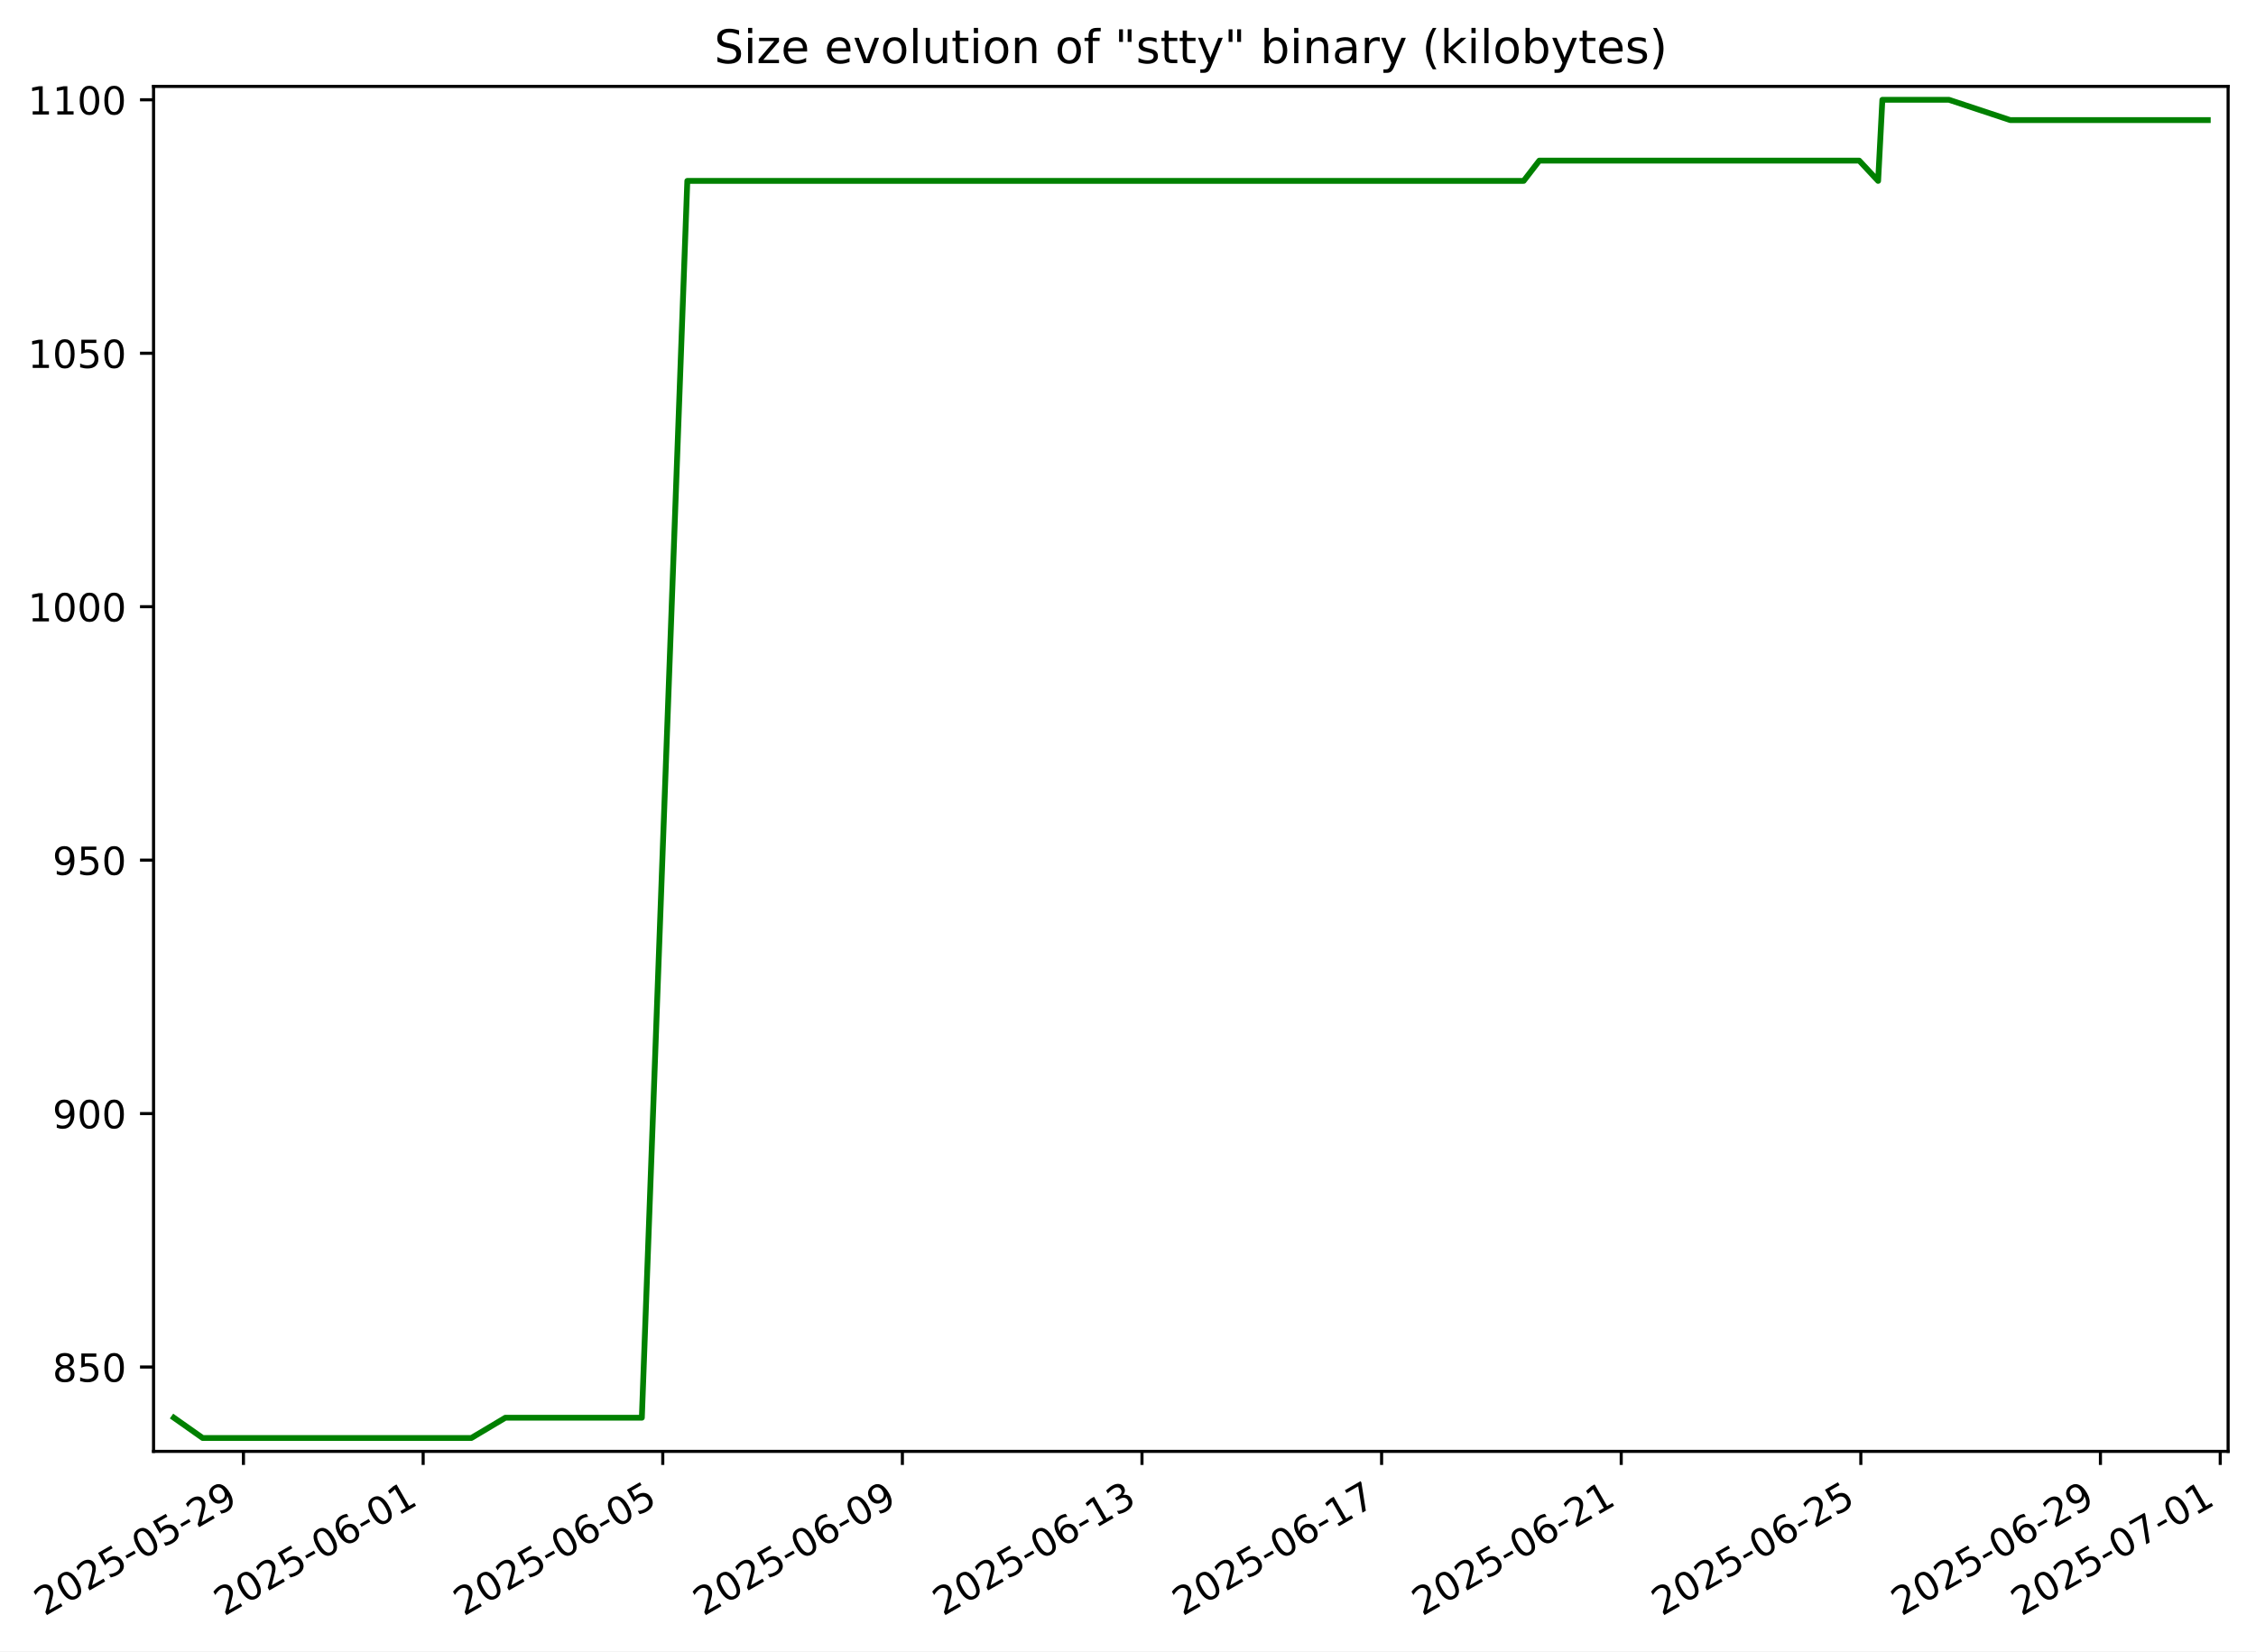
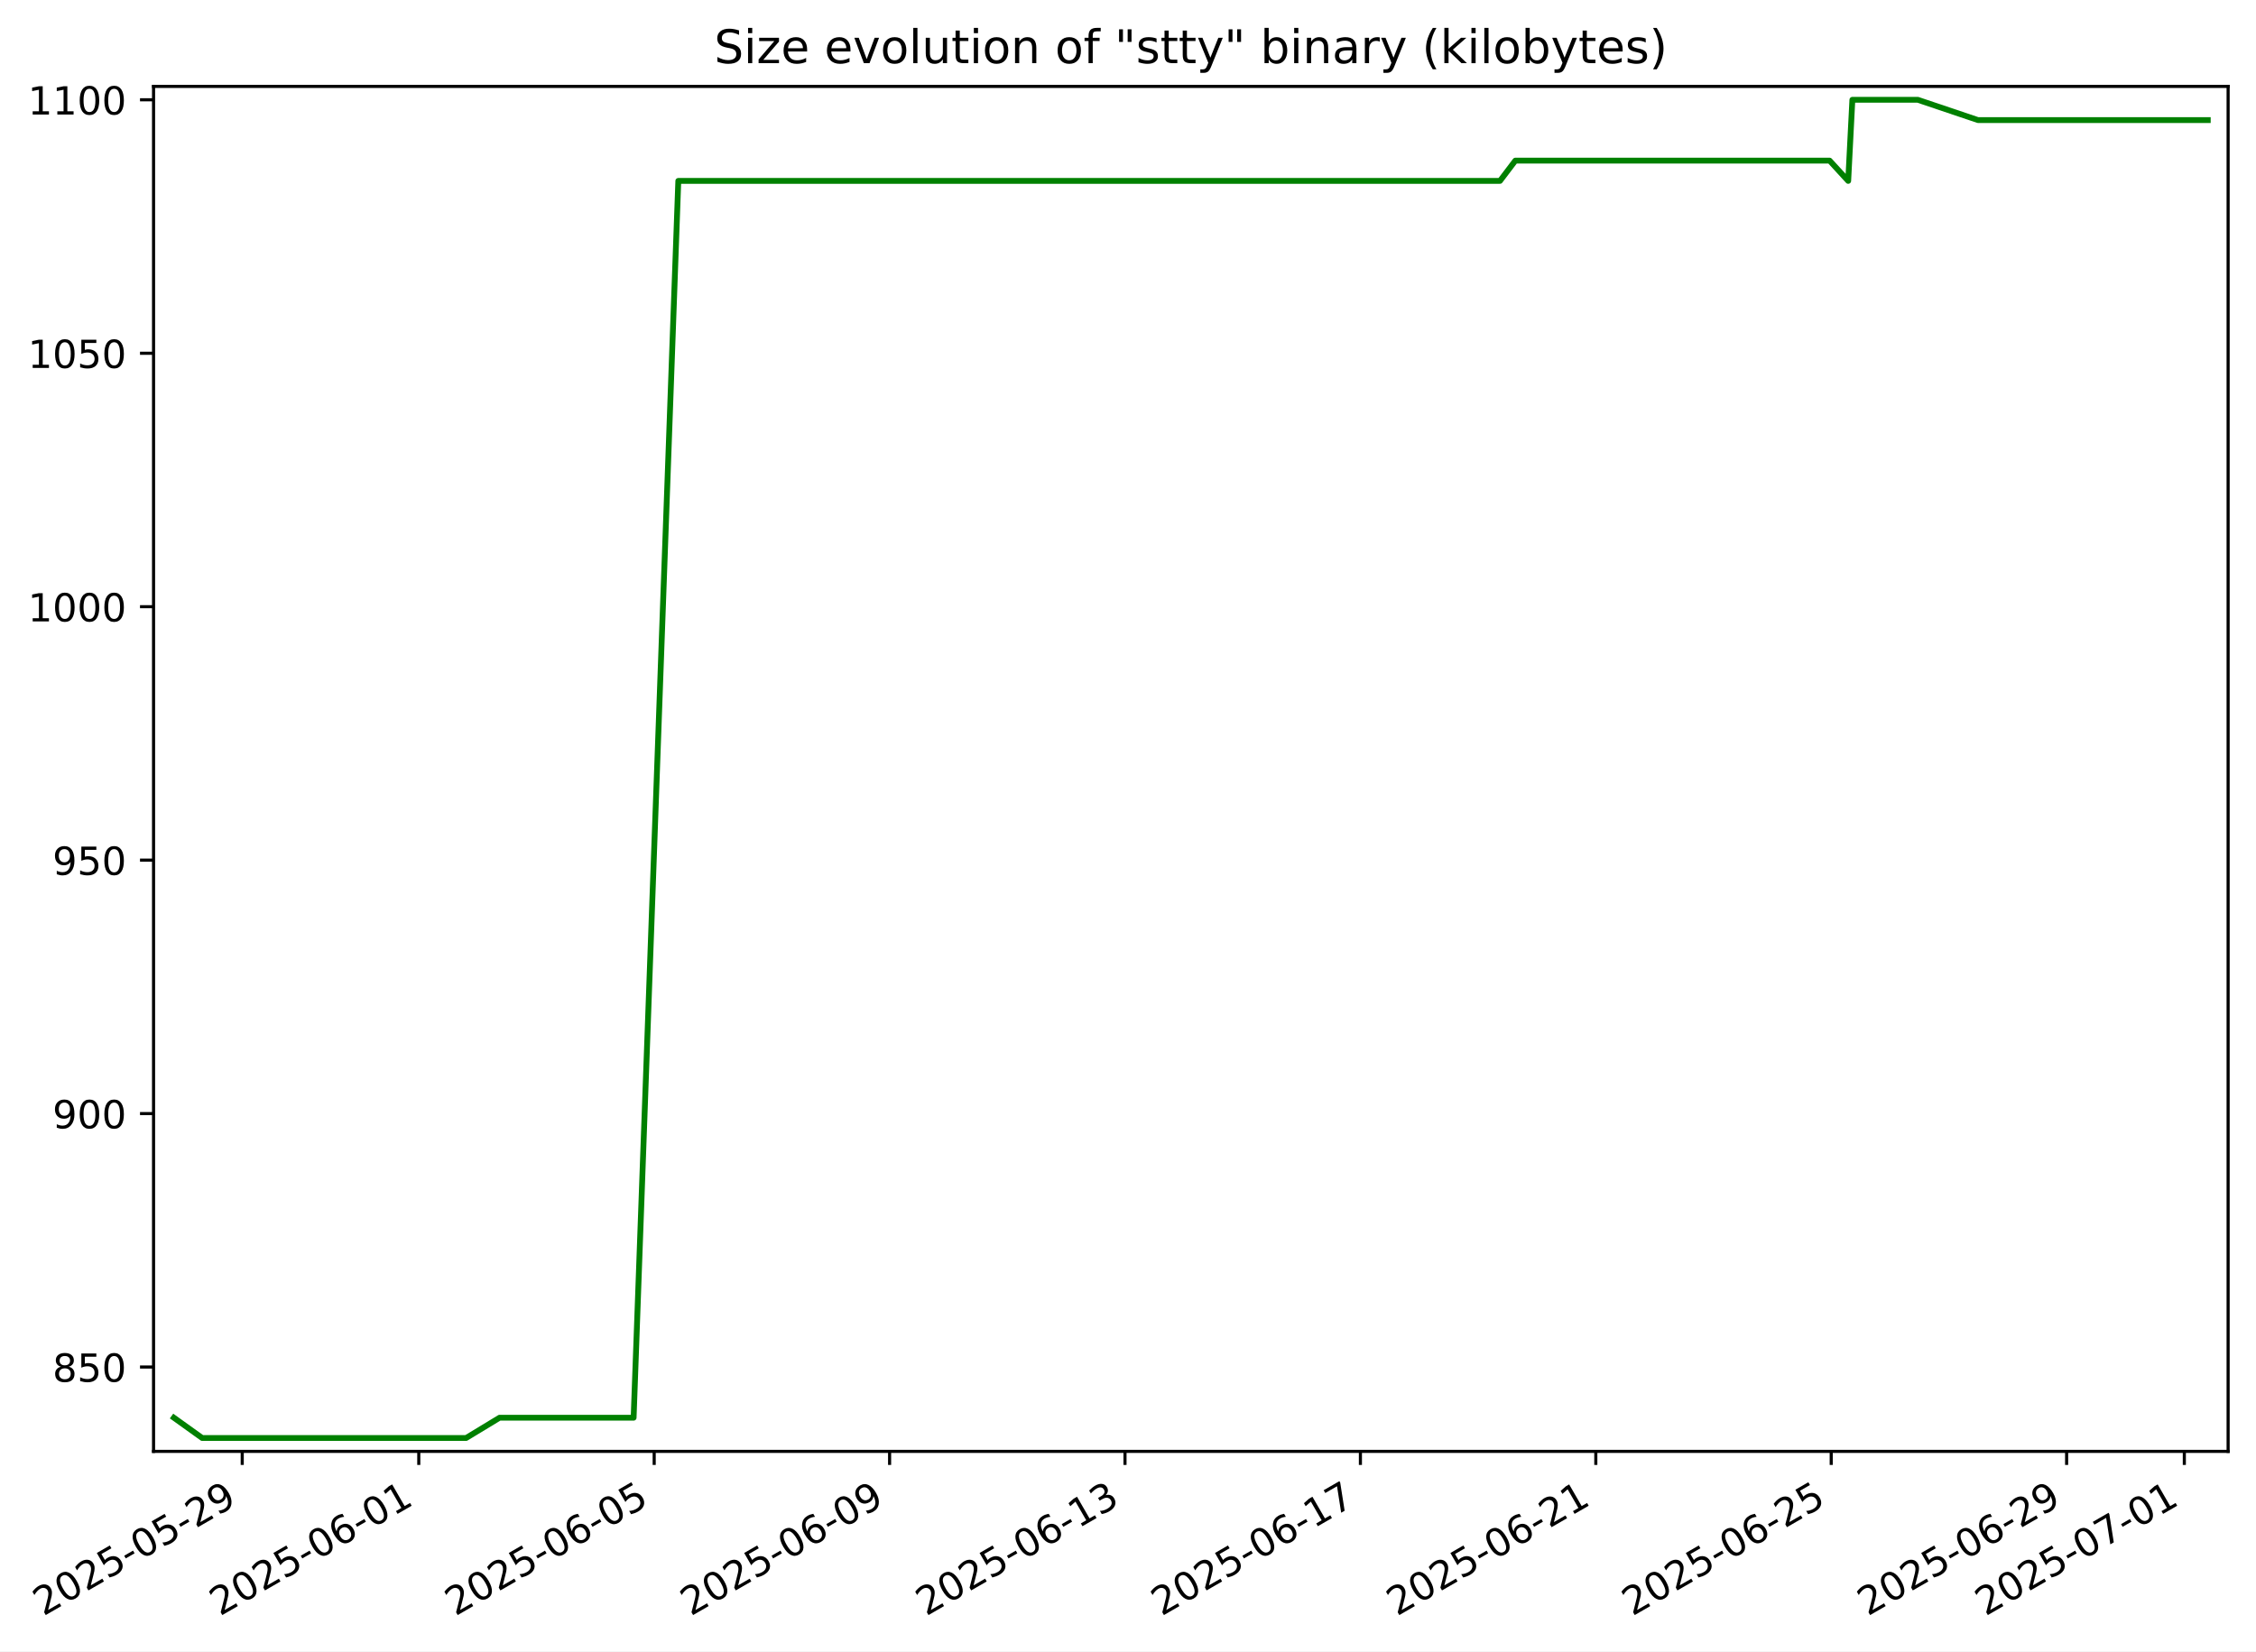
<svg xmlns="http://www.w3.org/2000/svg" xmlns:xlink="http://www.w3.org/1999/xlink" width="582.53pt" height="426.469pt" viewBox="0 0 582.53 426.469" version="1.1">
  <defs>
    <style type="text/css">*{stroke-linejoin: round; stroke-linecap: butt}</style>
  </defs>
  <g id="figure_1">
    <g id="patch_1">
      <path d="M -0 426.469  L 582.53 426.469  L 582.53 0  L -0 0  z " style="fill: #ffffff" />
    </g>
    <g id="axes_1">
      <g id="patch_2">
        <path d="M 39.65 374.83  L 575.33 374.83  L 575.33 22.318  L 39.65 22.318  z " style="fill: #ffffff" />
      </g>
      <g id="matplotlib.axis_1">
        <g id="xtick_1">
          <g id="line2d_1">
            <defs>
-               <path id="m5d163f5926" d="M 0 0  L 0 3.5  " style="stroke: #000000; stroke-width: 0.8" />
+               <path id="m38f49af539" d="M 0 0  L 0 3.5  " style="stroke: #000000; stroke-width: 0.8" />
            </defs>
            <g>
-               <use xlink:href="#m5d163f5926" x="62.861" y="374.83" style="stroke: #000000; stroke-width: 0.8" />
+               <use xlink:href="#m38f49af539" x="62.546" y="374.83" style="stroke: #000000; stroke-width: 0.8" />
            </g>
          </g>
          <g id="text_1">
-             <g transform="translate(11.49162 417.4684) rotate(-30) scale(0.1 -0.1)">
+             <g transform="translate(11.17632 417.4684) rotate(-30) scale(0.1 -0.1)">
              <defs>
                <path id="DejaVuSans-32" d="M 1228 531  L 3431 531  L 3431 0  L 469 0  L 469 531  Q 828 903 1448 1529  Q 2069 2156 2228 2338  Q 2531 2678 2651 2914  Q 2772 3150 2772 3378  Q 2772 3750 2511 3984  Q 2250 4219 1831 4219  Q 1534 4219 1204 4116  Q 875 4013 500 3803  L 500 4441  Q 881 4594 1212 4672  Q 1544 4750 1819 4750  Q 2544 4750 2975 4387  Q 3406 4025 3406 3419  Q 3406 3131 3298 2873  Q 3191 2616 2906 2266  Q 2828 2175 2409 1742  Q 1991 1309 1228 531  z " transform="scale(0.015625)" />
                <path id="DejaVuSans-30" d="M 2034 4250  Q 1547 4250 1301 3770  Q 1056 3291 1056 2328  Q 1056 1369 1301 889  Q 1547 409 2034 409  Q 2525 409 2770 889  Q 3016 1369 3016 2328  Q 3016 3291 2770 3770  Q 2525 4250 2034 4250  z M 2034 4750  Q 2819 4750 3233 4129  Q 3647 3509 3647 2328  Q 3647 1150 3233 529  Q 2819 -91 2034 -91  Q 1250 -91 836 529  Q 422 1150 422 2328  Q 422 3509 836 4129  Q 1250 4750 2034 4750  z " transform="scale(0.015625)" />
                <path id="DejaVuSans-35" d="M 691 4666  L 3169 4666  L 3169 4134  L 1269 4134  L 1269 2991  Q 1406 3038 1543 3061  Q 1681 3084 1819 3084  Q 2600 3084 3056 2656  Q 3513 2228 3513 1497  Q 3513 744 3044 326  Q 2575 -91 1722 -91  Q 1428 -91 1123 -41  Q 819 9 494 109  L 494 744  Q 775 591 1075 516  Q 1375 441 1709 441  Q 2250 441 2565 725  Q 2881 1009 2881 1497  Q 2881 1984 2565 2268  Q 2250 2553 1709 2553  Q 1456 2553 1204 2497  Q 953 2441 691 2322  L 691 4666  z " transform="scale(0.015625)" />
                <path id="DejaVuSans-2d" d="M 313 2009  L 1997 2009  L 1997 1497  L 313 1497  L 313 2009  z " transform="scale(0.015625)" />
                <path id="DejaVuSans-39" d="M 703 97  L 703 672  Q 941 559 1184 500  Q 1428 441 1663 441  Q 2288 441 2617 861  Q 2947 1281 2994 2138  Q 2813 1869 2534 1725  Q 2256 1581 1919 1581  Q 1219 1581 811 2004  Q 403 2428 403 3163  Q 403 3881 828 4315  Q 1253 4750 1959 4750  Q 2769 4750 3195 4129  Q 3622 3509 3622 2328  Q 3622 1225 3098 567  Q 2575 -91 1691 -91  Q 1453 -91 1209 -44  Q 966 3 703 97  z M 1959 2075  Q 2384 2075 2632 2365  Q 2881 2656 2881 3163  Q 2881 3666 2632 3958  Q 2384 4250 1959 4250  Q 1534 4250 1286 3958  Q 1038 3666 1038 3163  Q 1038 2656 1286 2365  Q 1534 2075 1959 2075  z " transform="scale(0.015625)" />
              </defs>
              <use xlink:href="#DejaVuSans-32" />
              <use xlink:href="#DejaVuSans-30" x="63.623" />
              <use xlink:href="#DejaVuSans-32" x="127.246" />
              <use xlink:href="#DejaVuSans-35" x="190.869" />
              <use xlink:href="#DejaVuSans-2d" x="254.492" />
              <use xlink:href="#DejaVuSans-30" x="290.576" />
              <use xlink:href="#DejaVuSans-35" x="354.199" />
              <use xlink:href="#DejaVuSans-2d" x="417.822" />
              <use xlink:href="#DejaVuSans-32" x="453.906" />
              <use xlink:href="#DejaVuSans-39" x="517.529" />
            </g>
          </g>
        </g>
        <g id="xtick_2">
          <g id="line2d_2">
            <g>
-               <use xlink:href="#m5d163f5926" x="109.264" y="374.83" style="stroke: #000000; stroke-width: 0.8" />
+               <use xlink:href="#m38f49af539" x="108.135" y="374.83" style="stroke: #000000; stroke-width: 0.8" />
            </g>
          </g>
          <g id="text_2">
-             <g transform="translate(57.89504 417.4684) rotate(-30) scale(0.1 -0.1)">
+             <g transform="translate(56.76508 417.4684) rotate(-30) scale(0.1 -0.1)">
              <defs>
                <path id="DejaVuSans-36" d="M 2113 2584  Q 1688 2584 1439 2293  Q 1191 2003 1191 1497  Q 1191 994 1439 701  Q 1688 409 2113 409  Q 2538 409 2786 701  Q 3034 994 3034 1497  Q 3034 2003 2786 2293  Q 2538 2584 2113 2584  z M 3366 4563  L 3366 3988  Q 3128 4100 2886 4159  Q 2644 4219 2406 4219  Q 1781 4219 1451 3797  Q 1122 3375 1075 2522  Q 1259 2794 1537 2939  Q 1816 3084 2150 3084  Q 2853 3084 3261 2657  Q 3669 2231 3669 1497  Q 3669 778 3244 343  Q 2819 -91 2113 -91  Q 1303 -91 875 529  Q 447 1150 447 2328  Q 447 3434 972 4092  Q 1497 4750 2381 4750  Q 2619 4750 2861 4703  Q 3103 4656 3366 4563  z " transform="scale(0.015625)" />
                <path id="DejaVuSans-31" d="M 794 531  L 1825 531  L 1825 4091  L 703 3866  L 703 4441  L 1819 4666  L 2450 4666  L 2450 531  L 3481 531  L 3481 0  L 794 0  L 794 531  z " transform="scale(0.015625)" />
              </defs>
              <use xlink:href="#DejaVuSans-32" />
              <use xlink:href="#DejaVuSans-30" x="63.623" />
              <use xlink:href="#DejaVuSans-32" x="127.246" />
              <use xlink:href="#DejaVuSans-35" x="190.869" />
              <use xlink:href="#DejaVuSans-2d" x="254.492" />
              <use xlink:href="#DejaVuSans-30" x="290.576" />
              <use xlink:href="#DejaVuSans-36" x="354.199" />
              <use xlink:href="#DejaVuSans-2d" x="417.822" />
              <use xlink:href="#DejaVuSans-30" x="453.906" />
              <use xlink:href="#DejaVuSans-31" x="517.529" />
            </g>
          </g>
        </g>
        <g id="xtick_3">
          <g id="line2d_3">
            <g>
-               <use xlink:href="#m5d163f5926" x="171.136" y="374.83" style="stroke: #000000; stroke-width: 0.8" />
+               <use xlink:href="#m38f49af539" x="168.92" y="374.83" style="stroke: #000000; stroke-width: 0.8" />
            </g>
          </g>
          <g id="text_3">
-             <g transform="translate(119.7663 417.4684) rotate(-30) scale(0.1 -0.1)">
+             <g transform="translate(117.5501 417.4684) rotate(-30) scale(0.1 -0.1)">
              <use xlink:href="#DejaVuSans-32" />
              <use xlink:href="#DejaVuSans-30" x="63.623" />
              <use xlink:href="#DejaVuSans-32" x="127.246" />
              <use xlink:href="#DejaVuSans-35" x="190.869" />
              <use xlink:href="#DejaVuSans-2d" x="254.492" />
              <use xlink:href="#DejaVuSans-30" x="290.576" />
              <use xlink:href="#DejaVuSans-36" x="354.199" />
              <use xlink:href="#DejaVuSans-2d" x="417.822" />
              <use xlink:href="#DejaVuSans-30" x="453.906" />
              <use xlink:href="#DejaVuSans-35" x="517.529" />
            </g>
          </g>
        </g>
        <g id="xtick_4">
          <g id="line2d_4">
            <g>
-               <use xlink:href="#m5d163f5926" x="233.007" y="374.83" style="stroke: #000000; stroke-width: 0.8" />
+               <use xlink:href="#m38f49af539" x="229.705" y="374.83" style="stroke: #000000; stroke-width: 0.8" />
            </g>
          </g>
          <g id="text_4">
-             <g transform="translate(181.6375 417.4684) rotate(-30) scale(0.1 -0.1)">
+             <g transform="translate(178.3351 417.4684) rotate(-30) scale(0.1 -0.1)">
              <use xlink:href="#DejaVuSans-32" />
              <use xlink:href="#DejaVuSans-30" x="63.623" />
              <use xlink:href="#DejaVuSans-32" x="127.246" />
              <use xlink:href="#DejaVuSans-35" x="190.869" />
              <use xlink:href="#DejaVuSans-2d" x="254.492" />
              <use xlink:href="#DejaVuSans-30" x="290.576" />
              <use xlink:href="#DejaVuSans-36" x="354.199" />
              <use xlink:href="#DejaVuSans-2d" x="417.822" />
              <use xlink:href="#DejaVuSans-30" x="453.906" />
              <use xlink:href="#DejaVuSans-39" x="517.529" />
            </g>
          </g>
        </g>
        <g id="xtick_5">
          <g id="line2d_5">
            <g>
-               <use xlink:href="#m5d163f5926" x="294.878" y="374.83" style="stroke: #000000; stroke-width: 0.8" />
+               <use xlink:href="#m38f49af539" x="290.49" y="374.83" style="stroke: #000000; stroke-width: 0.8" />
            </g>
          </g>
          <g id="text_5">
-             <g transform="translate(243.5087 417.4684) rotate(-30) scale(0.1 -0.1)">
+             <g transform="translate(239.1201 417.4684) rotate(-30) scale(0.1 -0.1)">
              <defs>
                <path id="DejaVuSans-33" d="M 2597 2516  Q 3050 2419 3304 2112  Q 3559 1806 3559 1356  Q 3559 666 3084 287  Q 2609 -91 1734 -91  Q 1441 -91 1130 -33  Q 819 25 488 141  L 488 750  Q 750 597 1062 519  Q 1375 441 1716 441  Q 2309 441 2620 675  Q 2931 909 2931 1356  Q 2931 1769 2642 2001  Q 2353 2234 1838 2234  L 1294 2234  L 1294 2753  L 1863 2753  Q 2328 2753 2575 2939  Q 2822 3125 2822 3475  Q 2822 3834 2567 4026  Q 2313 4219 1838 4219  Q 1578 4219 1281 4162  Q 984 4106 628 3988  L 628 4550  Q 988 4650 1302 4700  Q 1616 4750 1894 4750  Q 2613 4750 3031 4423  Q 3450 4097 3450 3541  Q 3450 3153 3228 2886  Q 3006 2619 2597 2516  z " transform="scale(0.015625)" />
              </defs>
              <use xlink:href="#DejaVuSans-32" />
              <use xlink:href="#DejaVuSans-30" x="63.623" />
              <use xlink:href="#DejaVuSans-32" x="127.246" />
              <use xlink:href="#DejaVuSans-35" x="190.869" />
              <use xlink:href="#DejaVuSans-2d" x="254.492" />
              <use xlink:href="#DejaVuSans-30" x="290.576" />
              <use xlink:href="#DejaVuSans-36" x="354.199" />
              <use xlink:href="#DejaVuSans-2d" x="417.822" />
              <use xlink:href="#DejaVuSans-31" x="453.906" />
              <use xlink:href="#DejaVuSans-33" x="517.529" />
            </g>
          </g>
        </g>
        <g id="xtick_6">
          <g id="line2d_6">
            <g>
-               <use xlink:href="#m5d163f5926" x="356.749" y="374.83" style="stroke: #000000; stroke-width: 0.8" />
+               <use xlink:href="#m38f49af539" x="351.275" y="374.83" style="stroke: #000000; stroke-width: 0.8" />
            </g>
          </g>
          <g id="text_6">
-             <g transform="translate(305.38 417.4684) rotate(-30) scale(0.1 -0.1)">
+             <g transform="translate(299.9051 417.4684) rotate(-30) scale(0.1 -0.1)">
              <defs>
                <path id="DejaVuSans-37" d="M 525 4666  L 3525 4666  L 3525 4397  L 1831 0  L 1172 0  L 2766 4134  L 525 4134  L 525 4666  z " transform="scale(0.015625)" />
              </defs>
              <use xlink:href="#DejaVuSans-32" />
              <use xlink:href="#DejaVuSans-30" x="63.623" />
              <use xlink:href="#DejaVuSans-32" x="127.246" />
              <use xlink:href="#DejaVuSans-35" x="190.869" />
              <use xlink:href="#DejaVuSans-2d" x="254.492" />
              <use xlink:href="#DejaVuSans-30" x="290.576" />
              <use xlink:href="#DejaVuSans-36" x="354.199" />
              <use xlink:href="#DejaVuSans-2d" x="417.822" />
              <use xlink:href="#DejaVuSans-31" x="453.906" />
              <use xlink:href="#DejaVuSans-37" x="517.529" />
            </g>
          </g>
        </g>
        <g id="xtick_7">
          <g id="line2d_7">
            <g>
-               <use xlink:href="#m5d163f5926" x="418.621" y="374.83" style="stroke: #000000; stroke-width: 0.8" />
+               <use xlink:href="#m38f49af539" x="412.06" y="374.83" style="stroke: #000000; stroke-width: 0.8" />
            </g>
          </g>
          <g id="text_7">
-             <g transform="translate(367.2512 417.4684) rotate(-30) scale(0.1 -0.1)">
+             <g transform="translate(360.6901 417.4684) rotate(-30) scale(0.1 -0.1)">
              <use xlink:href="#DejaVuSans-32" />
              <use xlink:href="#DejaVuSans-30" x="63.623" />
              <use xlink:href="#DejaVuSans-32" x="127.246" />
              <use xlink:href="#DejaVuSans-35" x="190.869" />
              <use xlink:href="#DejaVuSans-2d" x="254.492" />
              <use xlink:href="#DejaVuSans-30" x="290.576" />
              <use xlink:href="#DejaVuSans-36" x="354.199" />
              <use xlink:href="#DejaVuSans-2d" x="417.822" />
              <use xlink:href="#DejaVuSans-32" x="453.906" />
              <use xlink:href="#DejaVuSans-31" x="517.529" />
            </g>
          </g>
        </g>
        <g id="xtick_8">
          <g id="line2d_8">
            <g>
-               <use xlink:href="#m5d163f5926" x="480.492" y="374.83" style="stroke: #000000; stroke-width: 0.8" />
+               <use xlink:href="#m38f49af539" x="472.845" y="374.83" style="stroke: #000000; stroke-width: 0.8" />
            </g>
          </g>
          <g id="text_8">
-             <g transform="translate(429.1224 417.4684) rotate(-30) scale(0.1 -0.1)">
+             <g transform="translate(421.4751 417.4684) rotate(-30) scale(0.1 -0.1)">
              <use xlink:href="#DejaVuSans-32" />
              <use xlink:href="#DejaVuSans-30" x="63.623" />
              <use xlink:href="#DejaVuSans-32" x="127.246" />
              <use xlink:href="#DejaVuSans-35" x="190.869" />
              <use xlink:href="#DejaVuSans-2d" x="254.492" />
              <use xlink:href="#DejaVuSans-30" x="290.576" />
              <use xlink:href="#DejaVuSans-36" x="354.199" />
              <use xlink:href="#DejaVuSans-2d" x="417.822" />
              <use xlink:href="#DejaVuSans-32" x="453.906" />
              <use xlink:href="#DejaVuSans-35" x="517.529" />
            </g>
          </g>
        </g>
        <g id="xtick_9">
          <g id="line2d_9">
            <g>
-               <use xlink:href="#m5d163f5926" x="542.363" y="374.83" style="stroke: #000000; stroke-width: 0.8" />
+               <use xlink:href="#m38f49af539" x="533.63" y="374.83" style="stroke: #000000; stroke-width: 0.8" />
            </g>
          </g>
          <g id="text_9">
-             <g transform="translate(490.9937 417.4684) rotate(-30) scale(0.1 -0.1)">
+             <g transform="translate(482.2601 417.4684) rotate(-30) scale(0.1 -0.1)">
              <use xlink:href="#DejaVuSans-32" />
              <use xlink:href="#DejaVuSans-30" x="63.623" />
              <use xlink:href="#DejaVuSans-32" x="127.246" />
              <use xlink:href="#DejaVuSans-35" x="190.869" />
              <use xlink:href="#DejaVuSans-2d" x="254.492" />
              <use xlink:href="#DejaVuSans-30" x="290.576" />
              <use xlink:href="#DejaVuSans-36" x="354.199" />
              <use xlink:href="#DejaVuSans-2d" x="417.822" />
              <use xlink:href="#DejaVuSans-32" x="453.906" />
              <use xlink:href="#DejaVuSans-39" x="517.529" />
            </g>
          </g>
        </g>
        <g id="xtick_10">
          <g id="line2d_10">
            <g>
-               <use xlink:href="#m5d163f5926" x="573.299" y="374.83" style="stroke: #000000; stroke-width: 0.8" />
+               <use xlink:href="#m38f49af539" x="564.022" y="374.83" style="stroke: #000000; stroke-width: 0.8" />
            </g>
          </g>
          <g id="text_10">
-             <g transform="translate(521.9293 417.4684) rotate(-30) scale(0.1 -0.1)">
+             <g transform="translate(512.6526 417.4684) rotate(-30) scale(0.1 -0.1)">
              <use xlink:href="#DejaVuSans-32" />
              <use xlink:href="#DejaVuSans-30" x="63.623" />
              <use xlink:href="#DejaVuSans-32" x="127.246" />
              <use xlink:href="#DejaVuSans-35" x="190.869" />
              <use xlink:href="#DejaVuSans-2d" x="254.492" />
              <use xlink:href="#DejaVuSans-30" x="290.576" />
              <use xlink:href="#DejaVuSans-37" x="354.199" />
              <use xlink:href="#DejaVuSans-2d" x="417.822" />
              <use xlink:href="#DejaVuSans-30" x="453.906" />
              <use xlink:href="#DejaVuSans-31" x="517.529" />
            </g>
          </g>
        </g>
      </g>
      <g id="matplotlib.axis_2">
        <g id="ytick_1">
          <g id="line2d_11">
            <defs>
-               <path id="m1b8e7091d8" d="M 0 0  L -3.5 0  " style="stroke: #000000; stroke-width: 0.8" />
+               <path id="me7cf8de5bb" d="M 0 0  L -3.5 0  " style="stroke: #000000; stroke-width: 0.8" />
            </defs>
            <g>
-               <use xlink:href="#m1b8e7091d8" x="39.65" y="353.047" style="stroke: #000000; stroke-width: 0.8" />
+               <use xlink:href="#me7cf8de5bb" x="39.65" y="353.047" style="stroke: #000000; stroke-width: 0.8" />
            </g>
          </g>
          <g id="text_11">
            <g transform="translate(13.5625 356.8461) scale(0.1 -0.1)">
              <defs>
                <path id="DejaVuSans-38" d="M 2034 2216  Q 1584 2216 1326 1975  Q 1069 1734 1069 1313  Q 1069 891 1326 650  Q 1584 409 2034 409  Q 2484 409 2743 651  Q 3003 894 3003 1313  Q 3003 1734 2745 1975  Q 2488 2216 2034 2216  z M 1403 2484  Q 997 2584 770 2862  Q 544 3141 544 3541  Q 544 4100 942 4425  Q 1341 4750 2034 4750  Q 2731 4750 3128 4425  Q 3525 4100 3525 3541  Q 3525 3141 3298 2862  Q 3072 2584 2669 2484  Q 3125 2378 3379 2068  Q 3634 1759 3634 1313  Q 3634 634 3220 271  Q 2806 -91 2034 -91  Q 1263 -91 848 271  Q 434 634 434 1313  Q 434 1759 690 2068  Q 947 2378 1403 2484  z M 1172 3481  Q 1172 3119 1398 2916  Q 1625 2713 2034 2713  Q 2441 2713 2670 2916  Q 2900 3119 2900 3481  Q 2900 3844 2670 4047  Q 2441 4250 2034 4250  Q 1625 4250 1398 4047  Q 1172 3844 1172 3481  z " transform="scale(0.015625)" />
              </defs>
              <use xlink:href="#DejaVuSans-38" />
              <use xlink:href="#DejaVuSans-35" x="63.623" />
              <use xlink:href="#DejaVuSans-30" x="127.246" />
            </g>
          </g>
        </g>
        <g id="ytick_2">
          <g id="line2d_12">
            <g>
-               <use xlink:href="#m1b8e7091d8" x="39.65" y="287.592" style="stroke: #000000; stroke-width: 0.8" />
+               <use xlink:href="#me7cf8de5bb" x="39.65" y="287.592" style="stroke: #000000; stroke-width: 0.8" />
            </g>
          </g>
          <g id="text_12">
            <g transform="translate(13.5625 291.3915) scale(0.1 -0.1)">
              <use xlink:href="#DejaVuSans-39" />
              <use xlink:href="#DejaVuSans-30" x="63.623" />
              <use xlink:href="#DejaVuSans-30" x="127.246" />
            </g>
          </g>
        </g>
        <g id="ytick_3">
          <g id="line2d_13">
            <g>
-               <use xlink:href="#m1b8e7091d8" x="39.65" y="222.138" style="stroke: #000000; stroke-width: 0.8" />
+               <use xlink:href="#me7cf8de5bb" x="39.65" y="222.138" style="stroke: #000000; stroke-width: 0.8" />
            </g>
          </g>
          <g id="text_13">
            <g transform="translate(13.5625 225.937) scale(0.1 -0.1)">
              <use xlink:href="#DejaVuSans-39" />
              <use xlink:href="#DejaVuSans-35" x="63.623" />
              <use xlink:href="#DejaVuSans-30" x="127.246" />
            </g>
          </g>
        </g>
        <g id="ytick_4">
          <g id="line2d_14">
            <g>
-               <use xlink:href="#m1b8e7091d8" x="39.65" y="156.683" style="stroke: #000000; stroke-width: 0.8" />
+               <use xlink:href="#me7cf8de5bb" x="39.65" y="156.683" style="stroke: #000000; stroke-width: 0.8" />
            </g>
          </g>
          <g id="text_14">
            <g transform="translate(7.2 160.4824) scale(0.1 -0.1)">
              <use xlink:href="#DejaVuSans-31" />
              <use xlink:href="#DejaVuSans-30" x="63.623" />
              <use xlink:href="#DejaVuSans-30" x="127.246" />
              <use xlink:href="#DejaVuSans-30" x="190.869" />
            </g>
          </g>
        </g>
        <g id="ytick_5">
          <g id="line2d_15">
            <g>
-               <use xlink:href="#m1b8e7091d8" x="39.65" y="91.229" style="stroke: #000000; stroke-width: 0.8" />
+               <use xlink:href="#me7cf8de5bb" x="39.65" y="91.229" style="stroke: #000000; stroke-width: 0.8" />
            </g>
          </g>
          <g id="text_15">
            <g transform="translate(7.2 95.02789) scale(0.1 -0.1)">
              <use xlink:href="#DejaVuSans-31" />
              <use xlink:href="#DejaVuSans-30" x="63.623" />
              <use xlink:href="#DejaVuSans-35" x="127.246" />
              <use xlink:href="#DejaVuSans-30" x="190.869" />
            </g>
          </g>
        </g>
        <g id="ytick_6">
          <g id="line2d_16">
            <g>
-               <use xlink:href="#m1b8e7091d8" x="39.65" y="25.774" style="stroke: #000000; stroke-width: 0.8" />
+               <use xlink:href="#me7cf8de5bb" x="39.65" y="25.774" style="stroke: #000000; stroke-width: 0.8" />
            </g>
          </g>
          <g id="text_16">
            <g transform="translate(7.2 29.57334) scale(0.1 -0.1)">
              <use xlink:href="#DejaVuSans-31" />
              <use xlink:href="#DejaVuSans-31" x="63.623" />
              <use xlink:href="#DejaVuSans-30" x="127.246" />
              <use xlink:href="#DejaVuSans-30" x="190.869" />
            </g>
          </g>
        </g>
      </g>
      <g id="line2d_17">
-         <path d="M 44.902 366.138  L 52.332 371.374  L 61.319 371.374  L 71.414 371.374  L 90.412 371.374  L 105.877 371.374  L 114.593 371.374  L 121.707 371.374  L 130.496 366.138  L 132.901 366.138  L 146.003 366.138  L 153.509 366.138  L 159.342 366.138  L 165.733 366.138  L 177.476 46.72  L 182.066 46.72  L 192.937 46.72  L 193.095 46.72  L 213.745 46.72  L 226.225 46.72  L 227.188 46.72  L 241.577 46.72  L 246.134 46.72  L 253.078 46.72  L 272.28 46.72  L 275.094 46.72  L 285.15 46.72  L 292.947 46.72  L 302.135 46.72  L 307.585 46.72  L 319.345 46.72  L 324.659 46.72  L 334.758 46.72  L 335.468 46.72  L 346.596 46.72  L 354.104 46.72  L 361.458 46.72  L 370.327 46.72  L 378.106 46.72  L 393.43 46.72  L 397.471 41.483  L 414.914 41.483  L 424.298 41.483  L 430.199 41.483  L 442.443 41.483  L 458.571 41.483  L 458.793 41.483  L 473.865 41.483  L 480.072 41.483  L 484.959 46.72  L 486.05 25.774  L 494.013 25.774  L 503.258 25.774  L 519.056 31.01  L 527.191 31.01  L 535.339 31.01  L 538.715 31.01  L 551.161 31.01  L 555.468 31.01  L 562.659 31.01  L 565.509 31.01  L 566.29 31.01  L 570.078 31.01  " clip-path="url(#pfc7c5518a7)" style="fill: none; stroke: #008000; stroke-width: 1.5; stroke-linecap: square" />
+         <path d="M 44.902 366.138  L 52.202 371.374  L 61.031 371.374  L 70.949 371.374  L 89.613 371.374  L 104.806 371.374  L 113.37 371.374  L 120.359 371.374  L 128.993 366.138  L 131.356 366.138  L 144.228 366.138  L 151.602 366.138  L 157.333 366.138  L 163.612 366.138  L 175.148 46.72  L 179.658 46.72  L 190.338 46.72  L 190.494 46.72  L 210.78 46.72  L 223.041 46.72  L 223.988 46.72  L 238.124 46.72  L 242.601 46.72  L 249.423 46.72  L 268.288 46.72  L 271.053 46.72  L 280.932 46.72  L 288.592 46.72  L 297.619 46.72  L 302.973 46.72  L 314.527 46.72  L 319.748 46.72  L 329.669 46.72  L 330.367 46.72  L 341.3 46.72  L 348.675 46.72  L 355.901 46.72  L 364.614 46.72  L 372.256 46.72  L 387.312 46.72  L 391.281 41.483  L 408.418 41.483  L 417.637 41.483  L 423.435 41.483  L 435.463 41.483  L 451.308 41.483  L 451.526 41.483  L 466.334 41.483  L 472.432 41.483  L 477.233 46.72  L 478.305 25.774  L 486.128 25.774  L 495.211 25.774  L 510.732 31.01  L 518.723 31.01  L 526.729 31.01  L 530.046 31.01  L 542.273 31.01  L 546.505 31.01  L 553.569 31.01  L 556.369 31.01  L 557.136 31.01  L 560.858 31.01  L 570.078 31.01  " clip-path="url(#p0ede6c7edb)" style="fill: none; stroke: #008000; stroke-width: 1.5; stroke-linecap: square" />
      </g>
      <g id="patch_3">
        <path d="M 39.65 374.83  L 39.65 22.318  " style="fill: none; stroke: #000000; stroke-width: 0.8; stroke-linejoin: miter; stroke-linecap: square" />
      </g>
      <g id="patch_4">
        <path d="M 575.33 374.83  L 575.33 22.318  " style="fill: none; stroke: #000000; stroke-width: 0.8; stroke-linejoin: miter; stroke-linecap: square" />
      </g>
      <g id="patch_5">
        <path d="M 39.65 374.83  L 575.33 374.83  " style="fill: none; stroke: #000000; stroke-width: 0.8; stroke-linejoin: miter; stroke-linecap: square" />
      </g>
      <g id="patch_6">
        <path d="M 39.65 22.318  L 575.33 22.318  " style="fill: none; stroke: #000000; stroke-width: 0.8; stroke-linejoin: miter; stroke-linecap: square" />
      </g>
      <g id="text_17">
        <g transform="translate(184.4131 16.31812) scale(0.12 -0.12)">
          <defs>
            <path id="DejaVuSans-53" d="M 3425 4513  L 3425 3897  Q 3066 4069 2747 4153  Q 2428 4238 2131 4238  Q 1616 4238 1336 4038  Q 1056 3838 1056 3469  Q 1056 3159 1242 3001  Q 1428 2844 1947 2747  L 2328 2669  Q 3034 2534 3370 2195  Q 3706 1856 3706 1288  Q 3706 609 3251 259  Q 2797 -91 1919 -91  Q 1588 -91 1214 -16  Q 841 59 441 206  L 441 856  Q 825 641 1194 531  Q 1563 422 1919 422  Q 2459 422 2753 634  Q 3047 847 3047 1241  Q 3047 1584 2836 1778  Q 2625 1972 2144 2069  L 1759 2144  Q 1053 2284 737 2584  Q 422 2884 422 3419  Q 422 4038 858 4394  Q 1294 4750 2059 4750  Q 2388 4750 2728 4690  Q 3069 4631 3425 4513  z " transform="scale(0.015625)" />
            <path id="DejaVuSans-69" d="M 603 3500  L 1178 3500  L 1178 0  L 603 0  L 603 3500  z M 603 4863  L 1178 4863  L 1178 4134  L 603 4134  L 603 4863  z " transform="scale(0.015625)" />
            <path id="DejaVuSans-7a" d="M 353 3500  L 3084 3500  L 3084 2975  L 922 459  L 3084 459  L 3084 0  L 275 0  L 275 525  L 2438 3041  L 353 3041  L 353 3500  z " transform="scale(0.015625)" />
            <path id="DejaVuSans-65" d="M 3597 1894  L 3597 1613  L 953 1613  Q 991 1019 1311 708  Q 1631 397 2203 397  Q 2534 397 2845 478  Q 3156 559 3463 722  L 3463 178  Q 3153 47 2828 -22  Q 2503 -91 2169 -91  Q 1331 -91 842 396  Q 353 884 353 1716  Q 353 2575 817 3079  Q 1281 3584 2069 3584  Q 2775 3584 3186 3129  Q 3597 2675 3597 1894  z M 3022 2063  Q 3016 2534 2758 2815  Q 2500 3097 2075 3097  Q 1594 3097 1305 2825  Q 1016 2553 972 2059  L 3022 2063  z " transform="scale(0.015625)" />
            <path id="DejaVuSans-20" transform="scale(0.015625)" />
            <path id="DejaVuSans-76" d="M 191 3500  L 800 3500  L 1894 563  L 2988 3500  L 3597 3500  L 2284 0  L 1503 0  L 191 3500  z " transform="scale(0.015625)" />
            <path id="DejaVuSans-6f" d="M 1959 3097  Q 1497 3097 1228 2736  Q 959 2375 959 1747  Q 959 1119 1226 758  Q 1494 397 1959 397  Q 2419 397 2687 759  Q 2956 1122 2956 1747  Q 2956 2369 2687 2733  Q 2419 3097 1959 3097  z M 1959 3584  Q 2709 3584 3137 3096  Q 3566 2609 3566 1747  Q 3566 888 3137 398  Q 2709 -91 1959 -91  Q 1206 -91 779 398  Q 353 888 353 1747  Q 353 2609 779 3096  Q 1206 3584 1959 3584  z " transform="scale(0.015625)" />
            <path id="DejaVuSans-6c" d="M 603 4863  L 1178 4863  L 1178 0  L 603 0  L 603 4863  z " transform="scale(0.015625)" />
            <path id="DejaVuSans-75" d="M 544 1381  L 544 3500  L 1119 3500  L 1119 1403  Q 1119 906 1312 657  Q 1506 409 1894 409  Q 2359 409 2629 706  Q 2900 1003 2900 1516  L 2900 3500  L 3475 3500  L 3475 0  L 2900 0  L 2900 538  Q 2691 219 2414 64  Q 2138 -91 1772 -91  Q 1169 -91 856 284  Q 544 659 544 1381  z M 1991 3584  L 1991 3584  z " transform="scale(0.015625)" />
            <path id="DejaVuSans-74" d="M 1172 4494  L 1172 3500  L 2356 3500  L 2356 3053  L 1172 3053  L 1172 1153  Q 1172 725 1289 603  Q 1406 481 1766 481  L 2356 481  L 2356 0  L 1766 0  Q 1100 0 847 248  Q 594 497 594 1153  L 594 3053  L 172 3053  L 172 3500  L 594 3500  L 594 4494  L 1172 4494  z " transform="scale(0.015625)" />
            <path id="DejaVuSans-6e" d="M 3513 2113  L 3513 0  L 2938 0  L 2938 2094  Q 2938 2591 2744 2837  Q 2550 3084 2163 3084  Q 1697 3084 1428 2787  Q 1159 2491 1159 1978  L 1159 0  L 581 0  L 581 3500  L 1159 3500  L 1159 2956  Q 1366 3272 1645 3428  Q 1925 3584 2291 3584  Q 2894 3584 3203 3211  Q 3513 2838 3513 2113  z " transform="scale(0.015625)" />
            <path id="DejaVuSans-66" d="M 2375 4863  L 2375 4384  L 1825 4384  Q 1516 4384 1395 4259  Q 1275 4134 1275 3809  L 1275 3500  L 2222 3500  L 2222 3053  L 1275 3053  L 1275 0  L 697 0  L 697 3053  L 147 3053  L 147 3500  L 697 3500  L 697 3744  Q 697 4328 969 4595  Q 1241 4863 1831 4863  L 2375 4863  z " transform="scale(0.015625)" />
            <path id="DejaVuSans-22" d="M 1147 4666  L 1147 2931  L 616 2931  L 616 4666  L 1147 4666  z M 2328 4666  L 2328 2931  L 1797 2931  L 1797 4666  L 2328 4666  z " transform="scale(0.015625)" />
            <path id="DejaVuSans-73" d="M 2834 3397  L 2834 2853  Q 2591 2978 2328 3040  Q 2066 3103 1784 3103  Q 1356 3103 1142 2972  Q 928 2841 928 2578  Q 928 2378 1081 2264  Q 1234 2150 1697 2047  L 1894 2003  Q 2506 1872 2764 1633  Q 3022 1394 3022 966  Q 3022 478 2636 193  Q 2250 -91 1575 -91  Q 1294 -91 989 -36  Q 684 19 347 128  L 347 722  Q 666 556 975 473  Q 1284 391 1588 391  Q 1994 391 2212 530  Q 2431 669 2431 922  Q 2431 1156 2273 1281  Q 2116 1406 1581 1522  L 1381 1569  Q 847 1681 609 1914  Q 372 2147 372 2553  Q 372 3047 722 3315  Q 1072 3584 1716 3584  Q 2034 3584 2315 3537  Q 2597 3491 2834 3397  z " transform="scale(0.015625)" />
            <path id="DejaVuSans-79" d="M 2059 -325  Q 1816 -950 1584 -1140  Q 1353 -1331 966 -1331  L 506 -1331  L 506 -850  L 844 -850  Q 1081 -850 1212 -737  Q 1344 -625 1503 -206  L 1606 56  L 191 3500  L 800 3500  L 1894 763  L 2988 3500  L 3597 3500  L 2059 -325  z " transform="scale(0.015625)" />
            <path id="DejaVuSans-62" d="M 3116 1747  Q 3116 2381 2855 2742  Q 2594 3103 2138 3103  Q 1681 3103 1420 2742  Q 1159 2381 1159 1747  Q 1159 1113 1420 752  Q 1681 391 2138 391  Q 2594 391 2855 752  Q 3116 1113 3116 1747  z M 1159 2969  Q 1341 3281 1617 3432  Q 1894 3584 2278 3584  Q 2916 3584 3314 3078  Q 3713 2572 3713 1747  Q 3713 922 3314 415  Q 2916 -91 2278 -91  Q 1894 -91 1617 61  Q 1341 213 1159 525  L 1159 0  L 581 0  L 581 4863  L 1159 4863  L 1159 2969  z " transform="scale(0.015625)" />
            <path id="DejaVuSans-61" d="M 2194 1759  Q 1497 1759 1228 1600  Q 959 1441 959 1056  Q 959 750 1161 570  Q 1363 391 1709 391  Q 2188 391 2477 730  Q 2766 1069 2766 1631  L 2766 1759  L 2194 1759  z M 3341 1997  L 3341 0  L 2766 0  L 2766 531  Q 2569 213 2275 61  Q 1981 -91 1556 -91  Q 1019 -91 701 211  Q 384 513 384 1019  Q 384 1609 779 1909  Q 1175 2209 1959 2209  L 2766 2209  L 2766 2266  Q 2766 2663 2505 2880  Q 2244 3097 1772 3097  Q 1472 3097 1187 3025  Q 903 2953 641 2809  L 641 3341  Q 956 3463 1253 3523  Q 1550 3584 1831 3584  Q 2591 3584 2966 3190  Q 3341 2797 3341 1997  z " transform="scale(0.015625)" />
            <path id="DejaVuSans-72" d="M 2631 2963  Q 2534 3019 2420 3045  Q 2306 3072 2169 3072  Q 1681 3072 1420 2755  Q 1159 2438 1159 1844  L 1159 0  L 581 0  L 581 3500  L 1159 3500  L 1159 2956  Q 1341 3275 1631 3429  Q 1922 3584 2338 3584  Q 2397 3584 2469 3576  Q 2541 3569 2628 3553  L 2631 2963  z " transform="scale(0.015625)" />
            <path id="DejaVuSans-28" d="M 1984 4856  Q 1566 4138 1362 3434  Q 1159 2731 1159 2009  Q 1159 1288 1364 580  Q 1569 -128 1984 -844  L 1484 -844  Q 1016 -109 783 600  Q 550 1309 550 2009  Q 550 2706 781 3412  Q 1013 4119 1484 4856  L 1984 4856  z " transform="scale(0.015625)" />
            <path id="DejaVuSans-6b" d="M 581 4863  L 1159 4863  L 1159 1991  L 2875 3500  L 3609 3500  L 1753 1863  L 3688 0  L 2938 0  L 1159 1709  L 1159 0  L 581 0  L 581 4863  z " transform="scale(0.015625)" />
            <path id="DejaVuSans-29" d="M 513 4856  L 1013 4856  Q 1481 4119 1714 3412  Q 1947 2706 1947 2009  Q 1947 1309 1714 600  Q 1481 -109 1013 -844  L 513 -844  Q 928 -128 1133 580  Q 1338 1288 1338 2009  Q 1338 2731 1133 3434  Q 928 4138 513 4856  z " transform="scale(0.015625)" />
          </defs>
          <use xlink:href="#DejaVuSans-53" />
          <use xlink:href="#DejaVuSans-69" x="63.477" />
          <use xlink:href="#DejaVuSans-7a" x="91.26" />
          <use xlink:href="#DejaVuSans-65" x="143.75" />
          <use xlink:href="#DejaVuSans-20" x="205.273" />
          <use xlink:href="#DejaVuSans-65" x="237.061" />
          <use xlink:href="#DejaVuSans-76" x="298.584" />
          <use xlink:href="#DejaVuSans-6f" x="357.764" />
          <use xlink:href="#DejaVuSans-6c" x="418.945" />
          <use xlink:href="#DejaVuSans-75" x="446.729" />
          <use xlink:href="#DejaVuSans-74" x="510.107" />
          <use xlink:href="#DejaVuSans-69" x="549.316" />
          <use xlink:href="#DejaVuSans-6f" x="577.1" />
          <use xlink:href="#DejaVuSans-6e" x="638.281" />
          <use xlink:href="#DejaVuSans-20" x="701.66" />
          <use xlink:href="#DejaVuSans-6f" x="733.447" />
          <use xlink:href="#DejaVuSans-66" x="794.629" />
          <use xlink:href="#DejaVuSans-20" x="829.834" />
          <use xlink:href="#DejaVuSans-22" x="861.621" />
          <use xlink:href="#DejaVuSans-73" x="907.617" />
          <use xlink:href="#DejaVuSans-74" x="959.717" />
          <use xlink:href="#DejaVuSans-74" x="998.926" />
          <use xlink:href="#DejaVuSans-79" x="1038.135" />
          <use xlink:href="#DejaVuSans-22" x="1097.314" />
          <use xlink:href="#DejaVuSans-20" x="1143.311" />
          <use xlink:href="#DejaVuSans-62" x="1175.098" />
          <use xlink:href="#DejaVuSans-69" x="1238.574" />
          <use xlink:href="#DejaVuSans-6e" x="1266.357" />
          <use xlink:href="#DejaVuSans-61" x="1329.736" />
          <use xlink:href="#DejaVuSans-72" x="1391.016" />
          <use xlink:href="#DejaVuSans-79" x="1432.129" />
          <use xlink:href="#DejaVuSans-20" x="1491.309" />
          <use xlink:href="#DejaVuSans-28" x="1523.096" />
          <use xlink:href="#DejaVuSans-6b" x="1562.109" />
          <use xlink:href="#DejaVuSans-69" x="1620.02" />
          <use xlink:href="#DejaVuSans-6c" x="1647.803" />
          <use xlink:href="#DejaVuSans-6f" x="1675.586" />
          <use xlink:href="#DejaVuSans-62" x="1736.768" />
          <use xlink:href="#DejaVuSans-79" x="1800.244" />
          <use xlink:href="#DejaVuSans-74" x="1859.424" />
          <use xlink:href="#DejaVuSans-65" x="1898.633" />
          <use xlink:href="#DejaVuSans-73" x="1960.156" />
          <use xlink:href="#DejaVuSans-29" x="2012.256" />
        </g>
      </g>
    </g>
  </g>
  <defs>
-     <clipPath id="pfc7c5518a7">
+     <clipPath id="p0ede6c7edb">
      <rect x="39.65" y="22.318" width="535.68" height="352.512" />
    </clipPath>
  </defs>
</svg>
